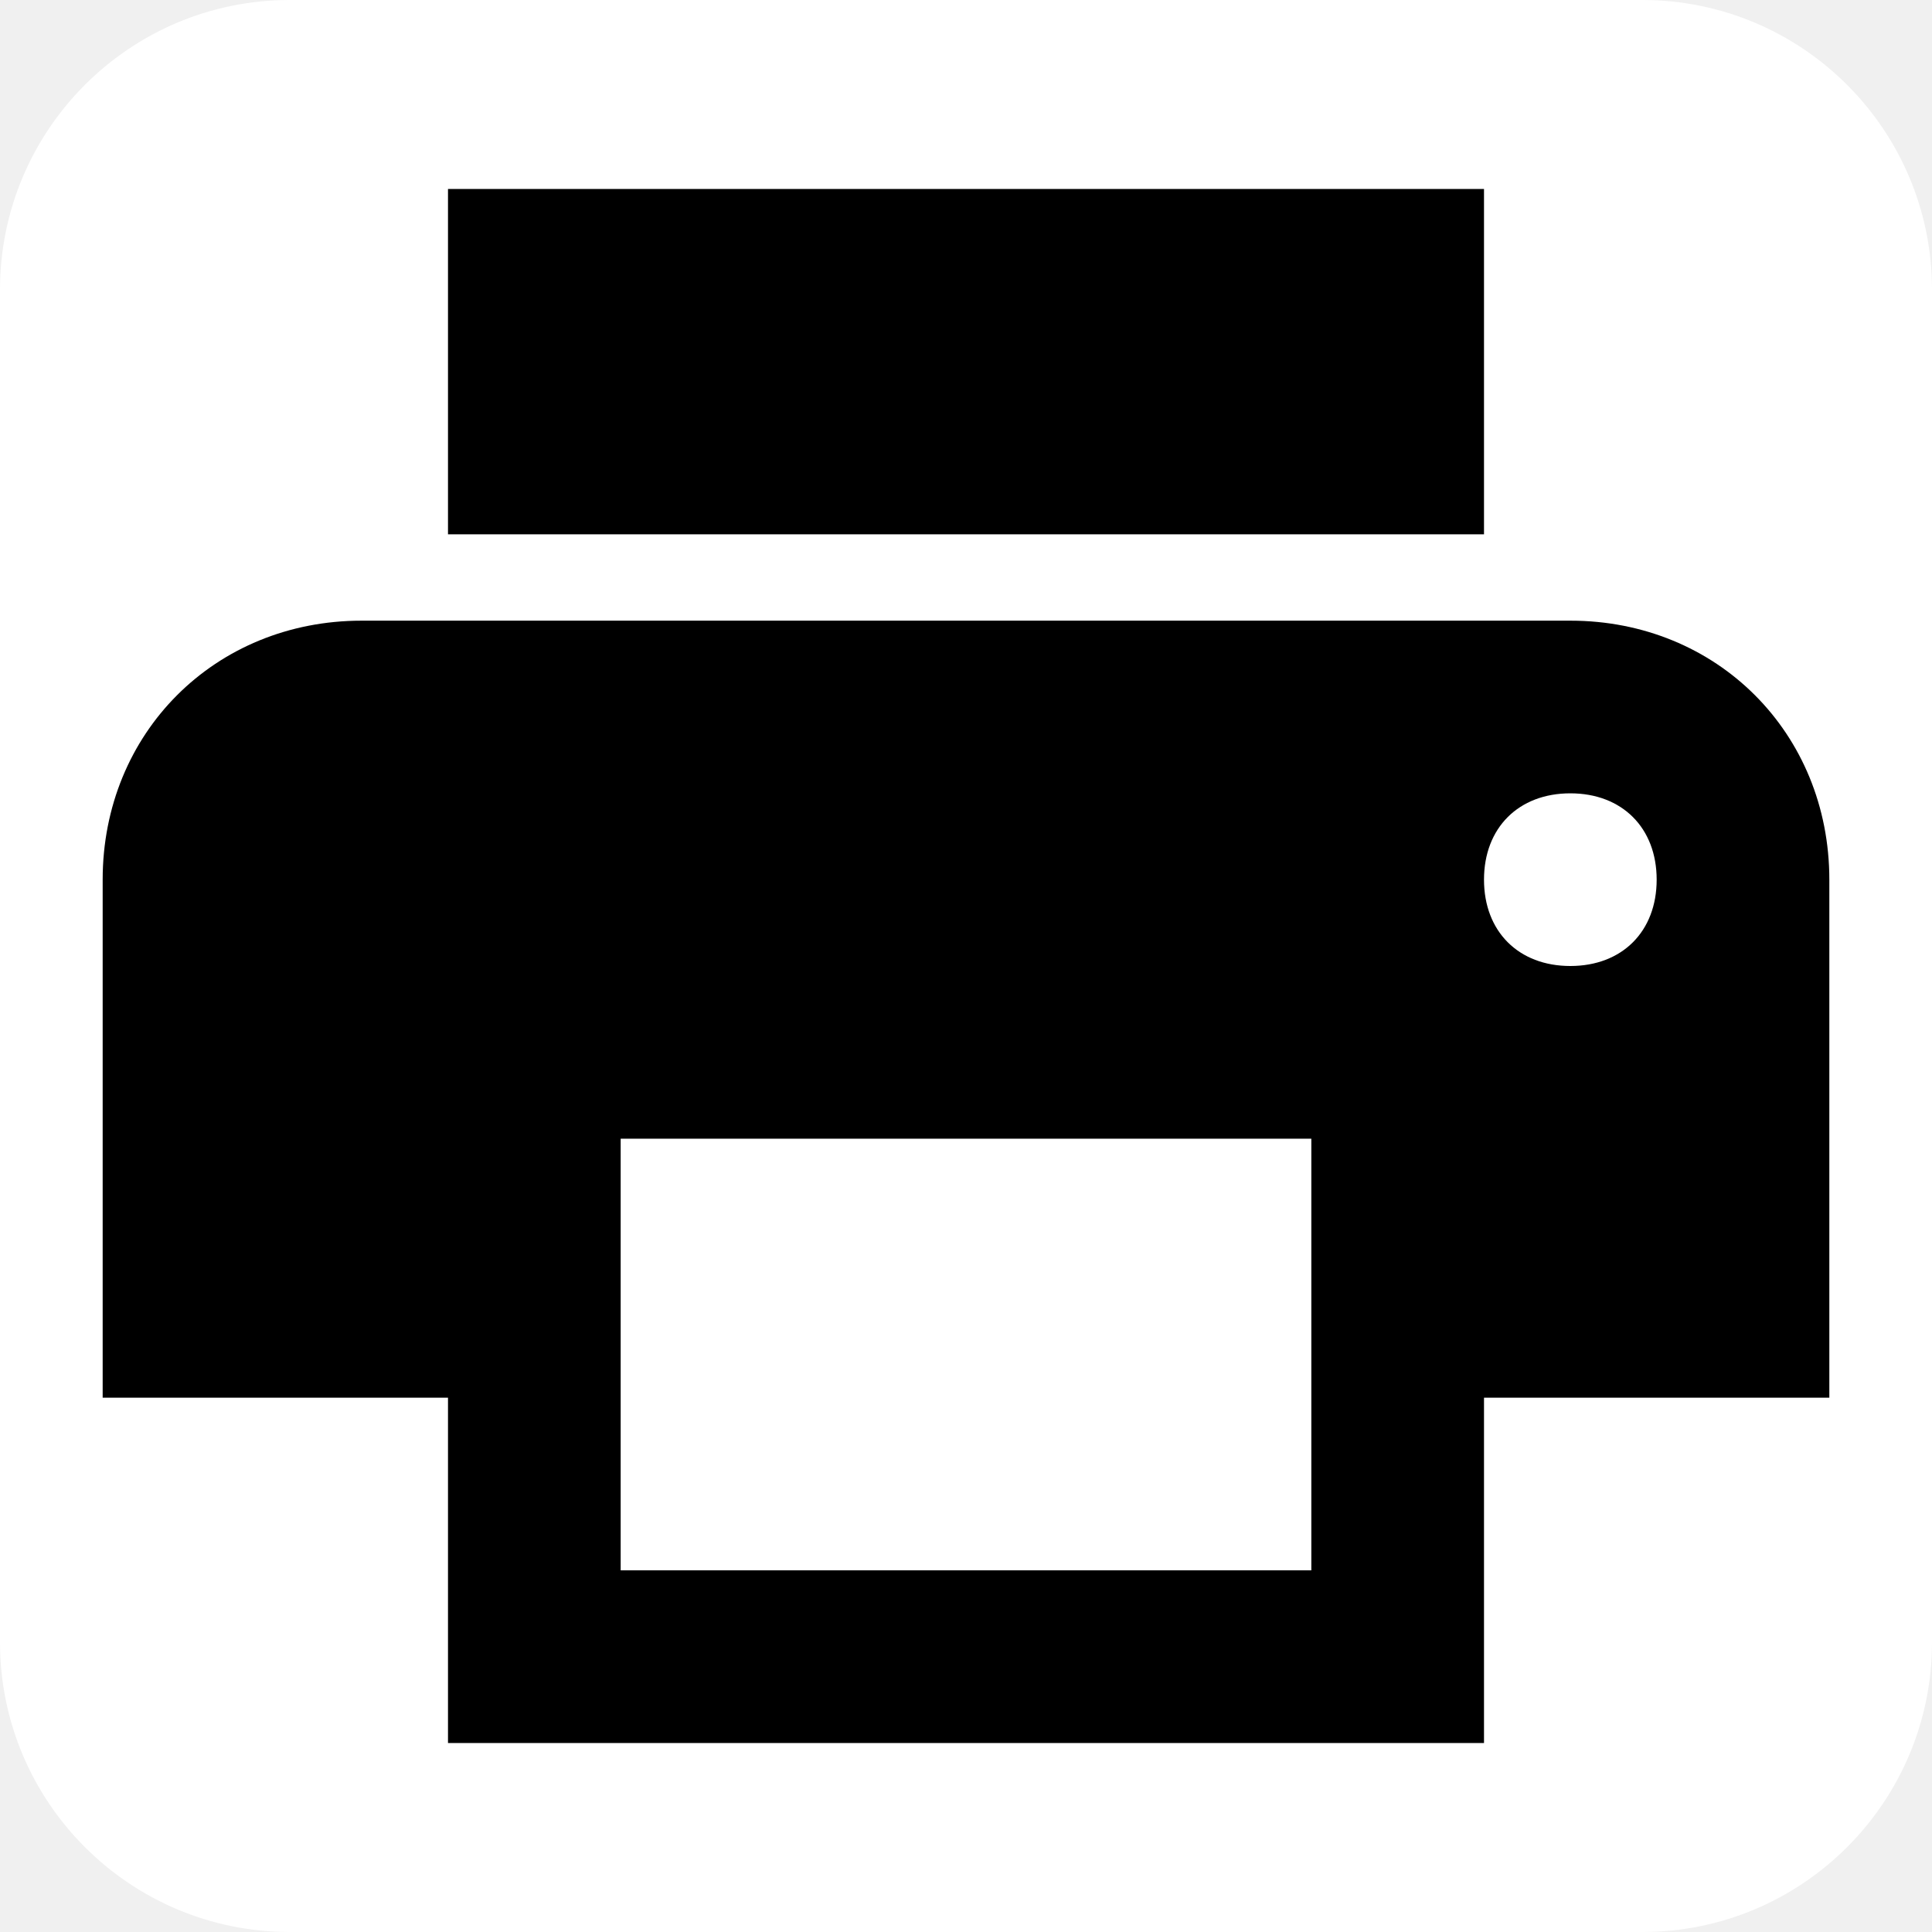
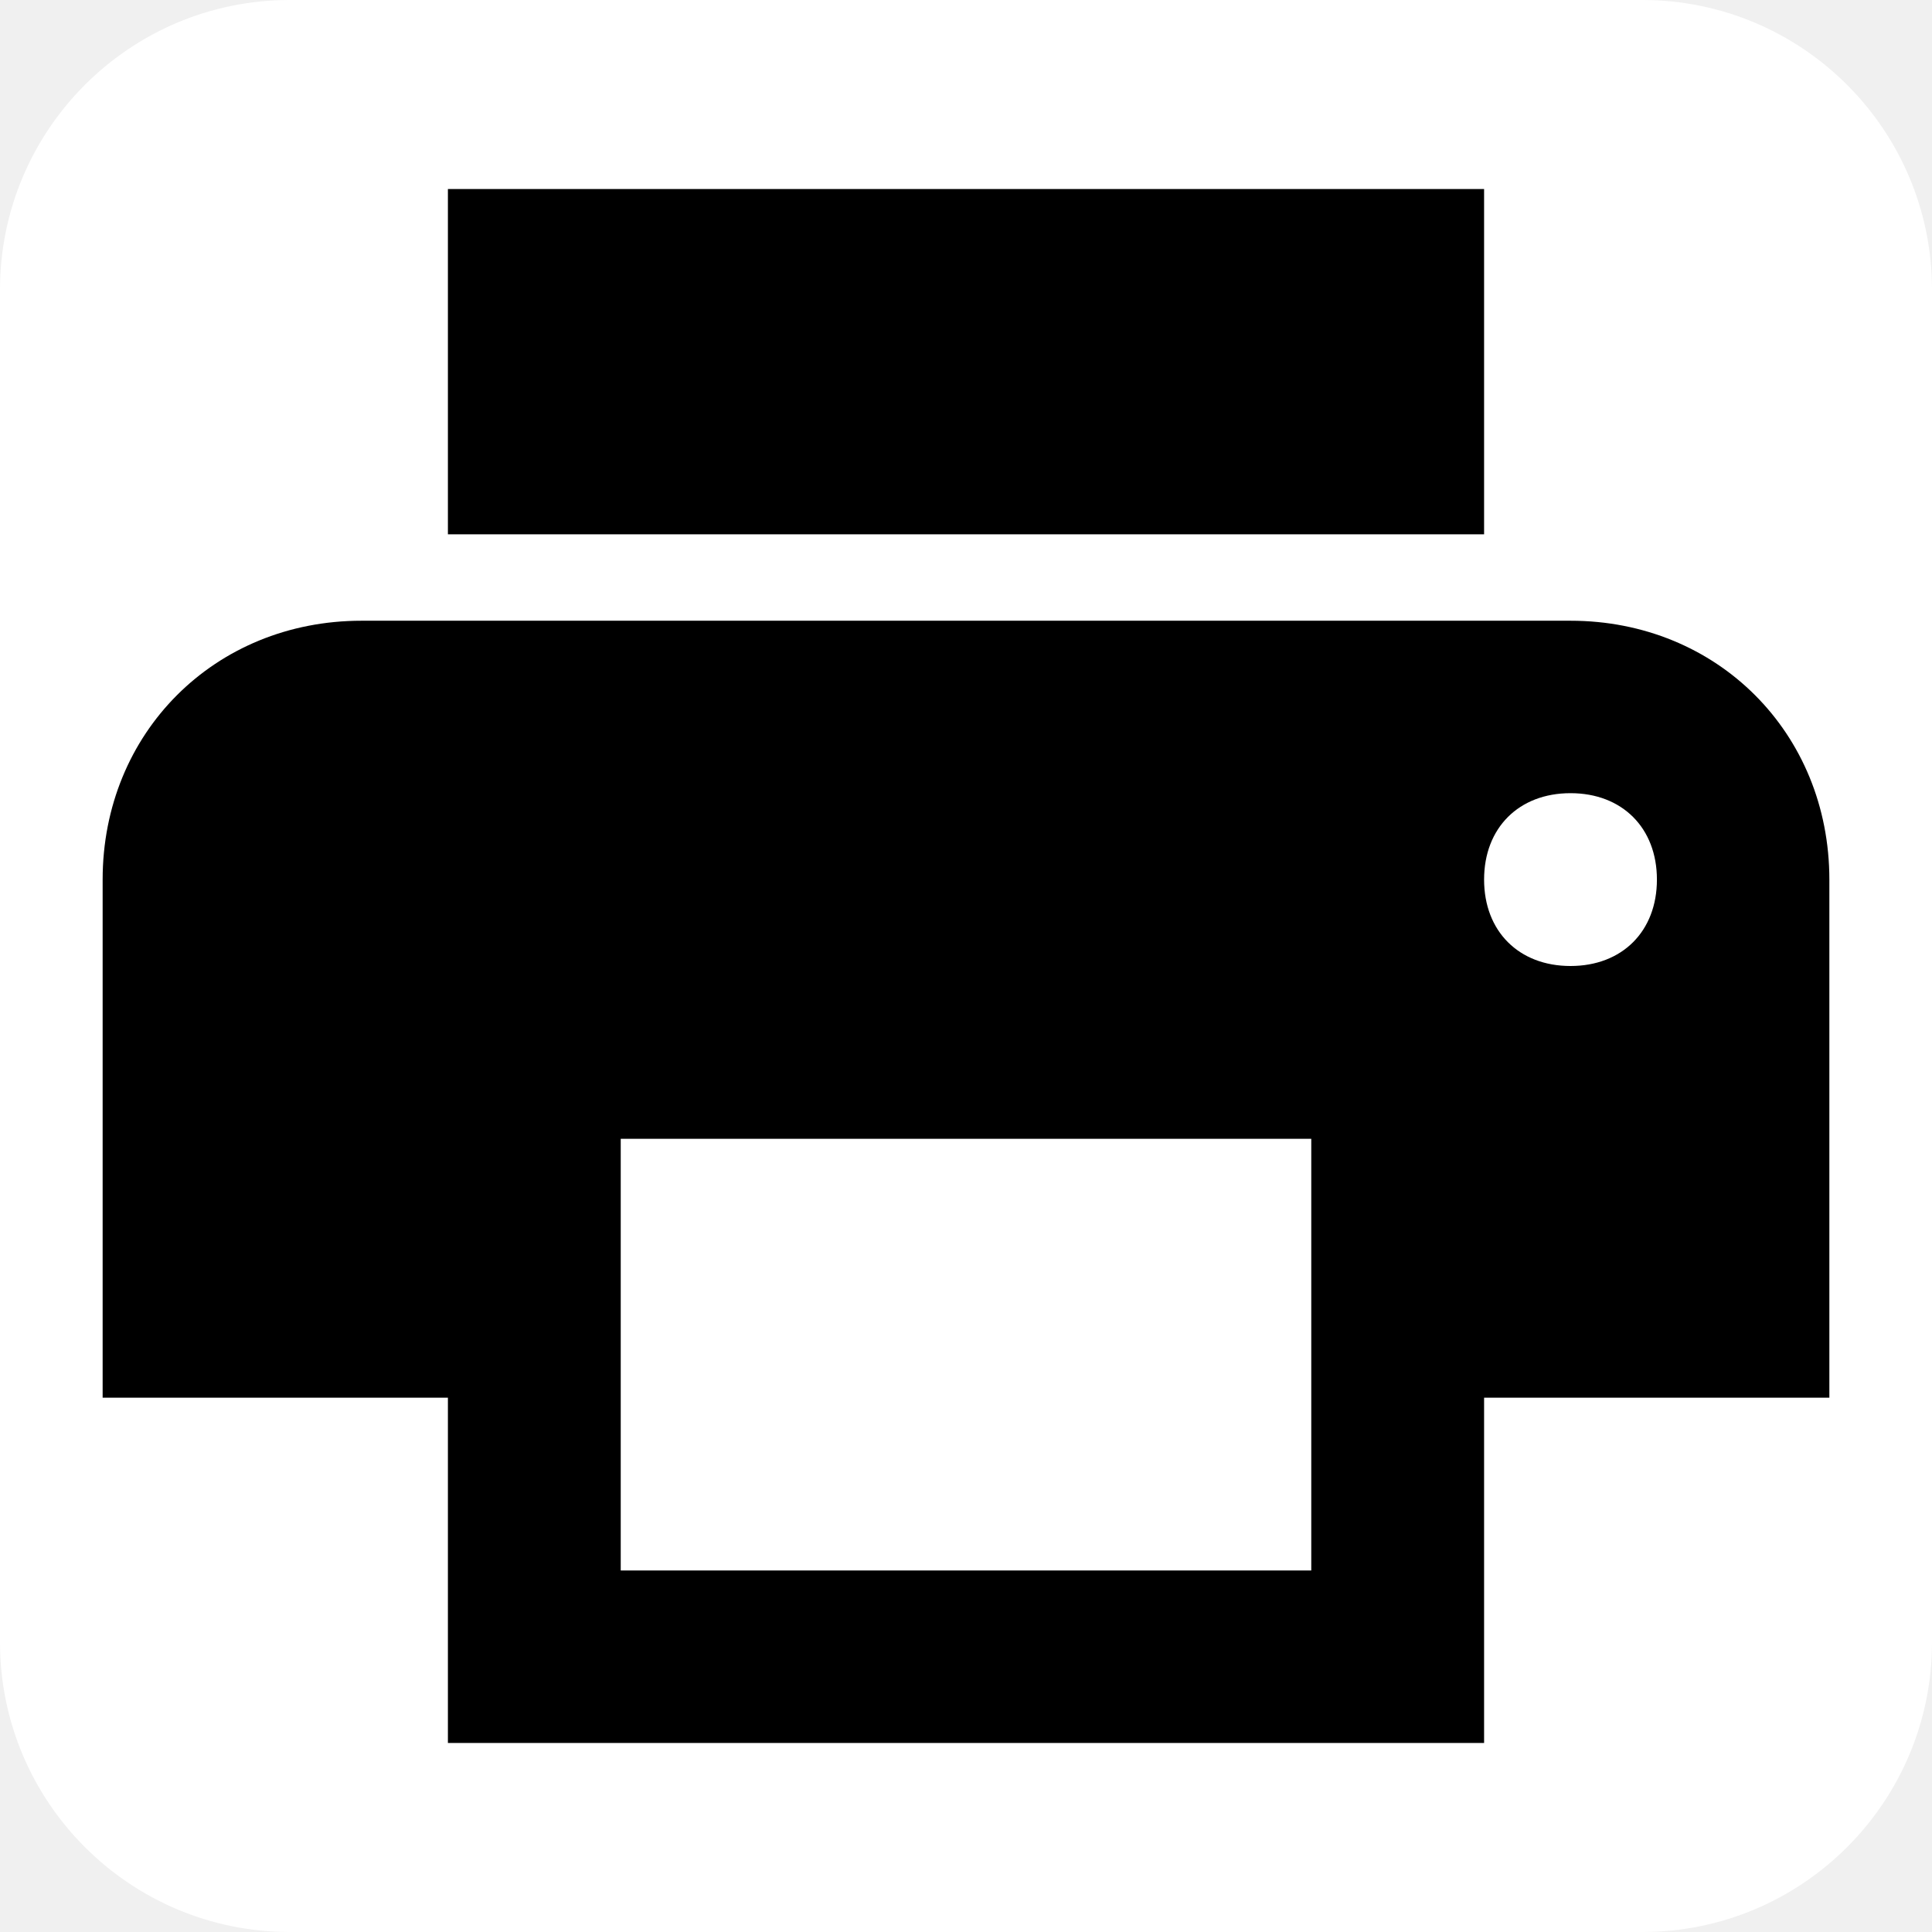
<svg xmlns="http://www.w3.org/2000/svg" aria-label="Printer" role="img" viewBox="0 0 512 512">
  <rect width="512" height="512" rx="15%" fill="#fff" />
-   <path d="M416.155 164.483H95.845c-38.895 0-68.638 29.743-68.638 68.638v137.275h91.517v91.518h274.552v-91.518h91.517V233.121c0-38.895-29.743-68.638-68.638-68.638zm-68.638 251.672H164.483V301.759h183.034v114.396zM416.155 256c-13.728 0-22.879-9.152-22.879-22.879 0-13.728 9.151-22.88 22.879-22.88 13.728 0 22.879 9.152 22.879 22.88 0 13.727-9.151 22.879-22.879 22.879zM393.276 50.086H118.724v91.518h274.552V50.086z" />
+   <path d="m416.2 164.5h-320.4c-38.9 0-68.6 29.7-68.6 68.6v137.3h91.5v91.5h274.6v-91.5h91.5v-137.3c0-38.9-29.7-68.6-68.6-68.6zm-68.6 251.7h-183.1v-114.4h183v114.4zm68.6-160.2c-13.7 0-22.9-9.2-22.9-22.9s9.2-22.9 22.9-22.9 22.9 9.2 22.9 22.9-9.2 22.9-22.9 22.9zm-22.9-205.9h-274.6v91.5h274.6v-91.5z" />
</svg>
